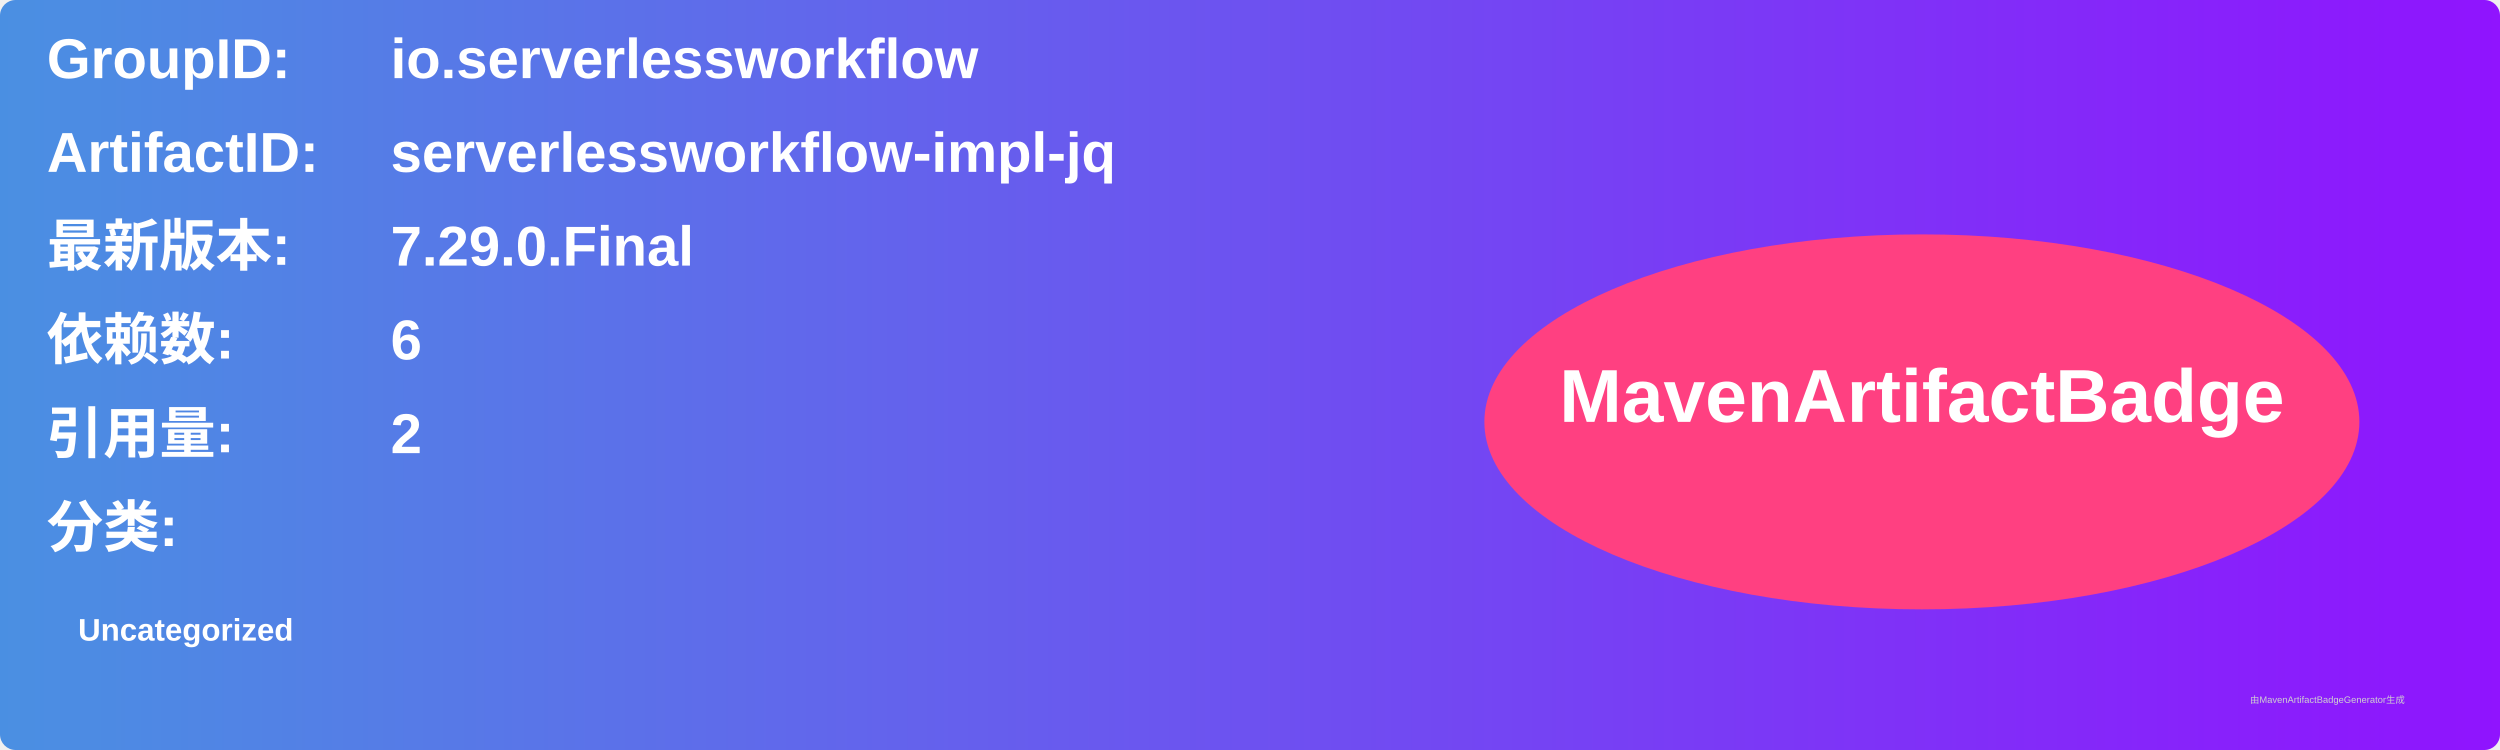
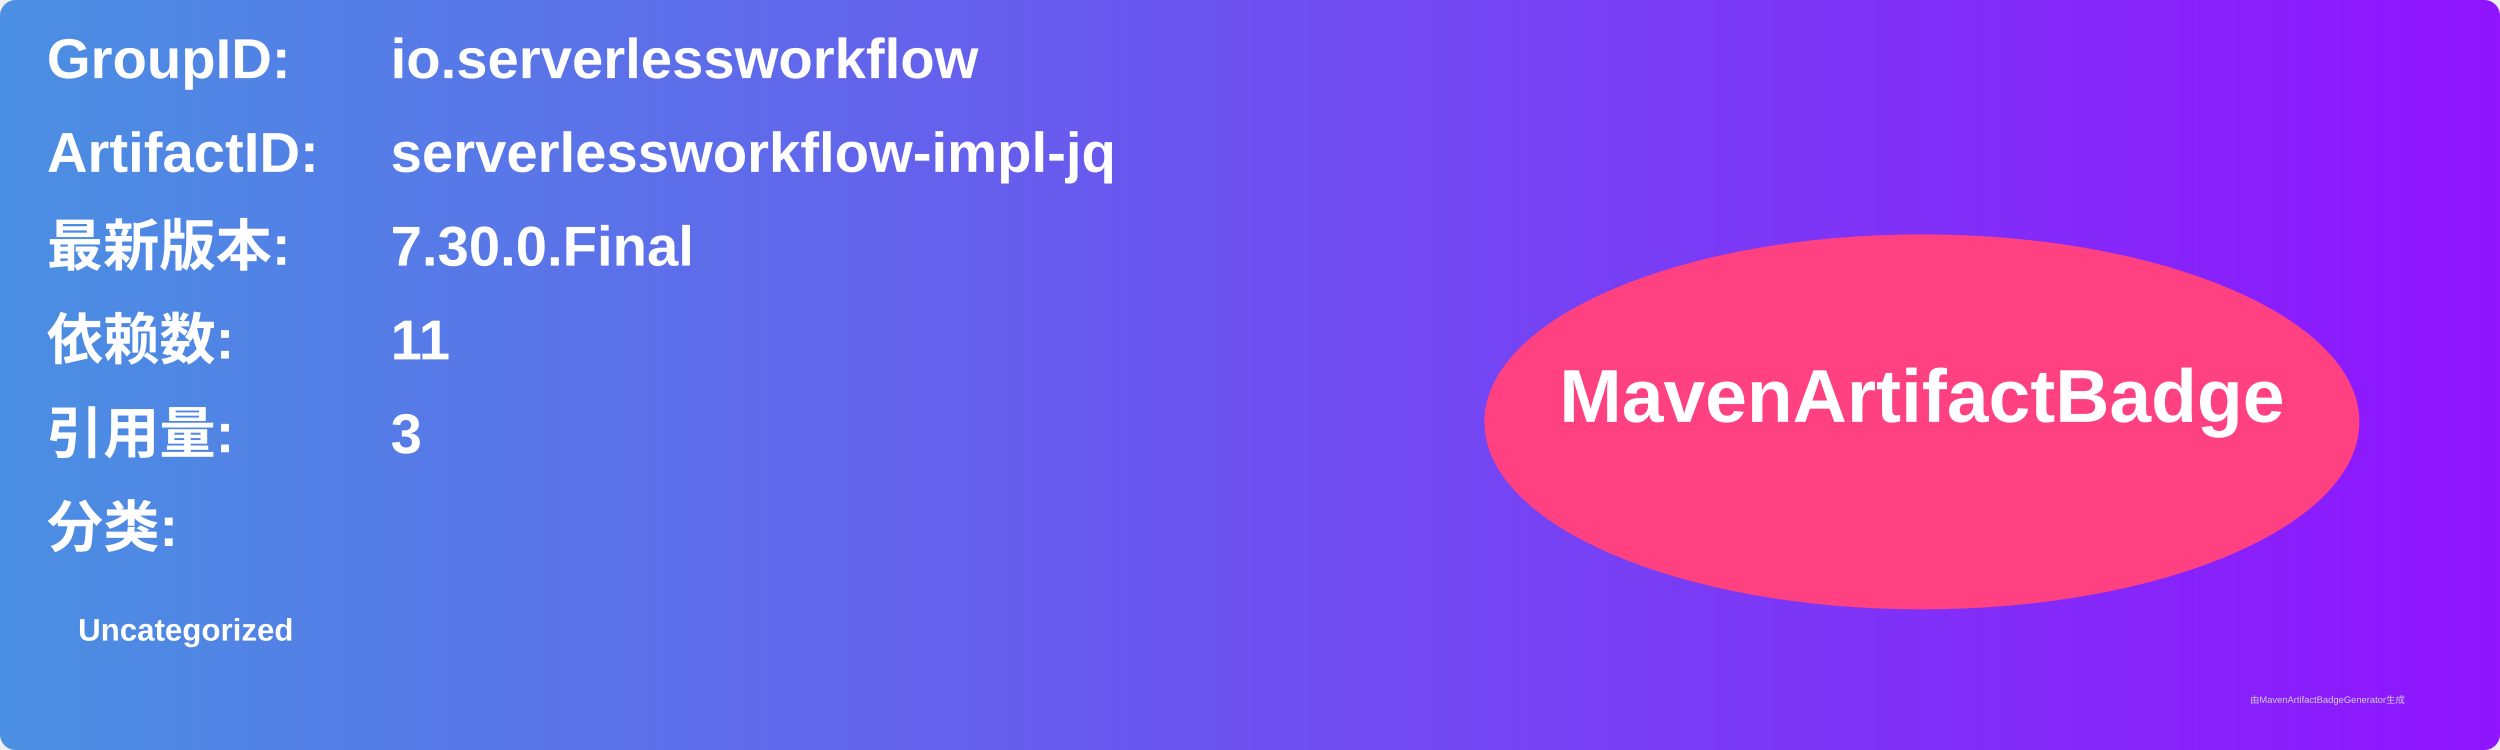
<svg xmlns="http://www.w3.org/2000/svg" width="800" height="240" viewBox="0 0 800 240">
  <linearGradient id="grad" x1="0%" y1="0%" x2="100%" y2="0%">
    <stop offset="0%" stop-color="#4a90e2" />
    <stop offset="100%" stop-color="#9013fe" />
  </linearGradient>
  <rect width="100%" height="100%" rx="5" ry="5" fill="url(#grad)" />
  <g transform="translate(15, 15)">
    <text x="0" y="10" font-family="Arial" font-size="18" fill="white" font-weight="bold" width="260">GroupID:</text>
    <text x="110" y="10" font-family="Arial" font-size="18" fill="white" font-weight="bold" width="460">io.serverlessworkflow</text>
    <text x="0" y="40" font-family="Arial" font-size="18" fill="white" font-weight="bold" width="260">ArtifactID:</text>
    <text x="110" y="40" font-family="Arial" font-size="18" fill="white" font-weight="bold" width="460">serverlessworkflow-impl-jq</text>
    <text x="0" y="70" font-family="Arial" font-size="18" fill="white" font-weight="bold">最新版本:</text>
    <text x="110" y="70" font-family="Arial" font-size="18" fill="white" font-weight="bold">
-       <tspan font-weight="bold">7.29.0.Final</tspan>
+       <tspan font-weight="bold">7.30.0.Final</tspan>
    </text>
    <text x="0" y="100" font-family="Arial" font-size="18" fill="white" font-weight="bold">依赖数: </text>
    <text x="110" y="100" font-family="Arial" font-size="18" fill="white">
-       <tspan font-weight="bold">6</tspan>
+       <tspan font-weight="bold">11</tspan>
    </text>
    <text x="0" y="130" font-family="Arial" font-size="18" fill="white" font-weight="bold">引用量: </text>
    <text x="110" y="130" font-family="Arial" font-size="18" fill="white">
-       <tspan font-weight="bold">2</tspan>
+       <tspan font-weight="bold">3</tspan>
    </text>
    <text x="0" y="160" font-family="Arial" font-size="18" fill="white" font-weight="bold">分类:</text>
    <text x="10" y="190" font-family="Arial" font-size="10" fill="white">
      <tspan font-weight="bold">Uncategorized</tspan>
    </text>
    <ellipse cx="600" cy="120" rx="140" ry="60" fill="#ff4081" />
    <text x="600" y="120" text-anchor="middle" font-family="Arial" font-size="24" fill="white" font-weight="bold">MavenArtifactBadge</text>
  </g>
  <text x="720" y="225" font-family="Arial" font-size="3" fill="#d0d0d0">由MavenArtifactBadgeGenerator生成</text>
</svg>
